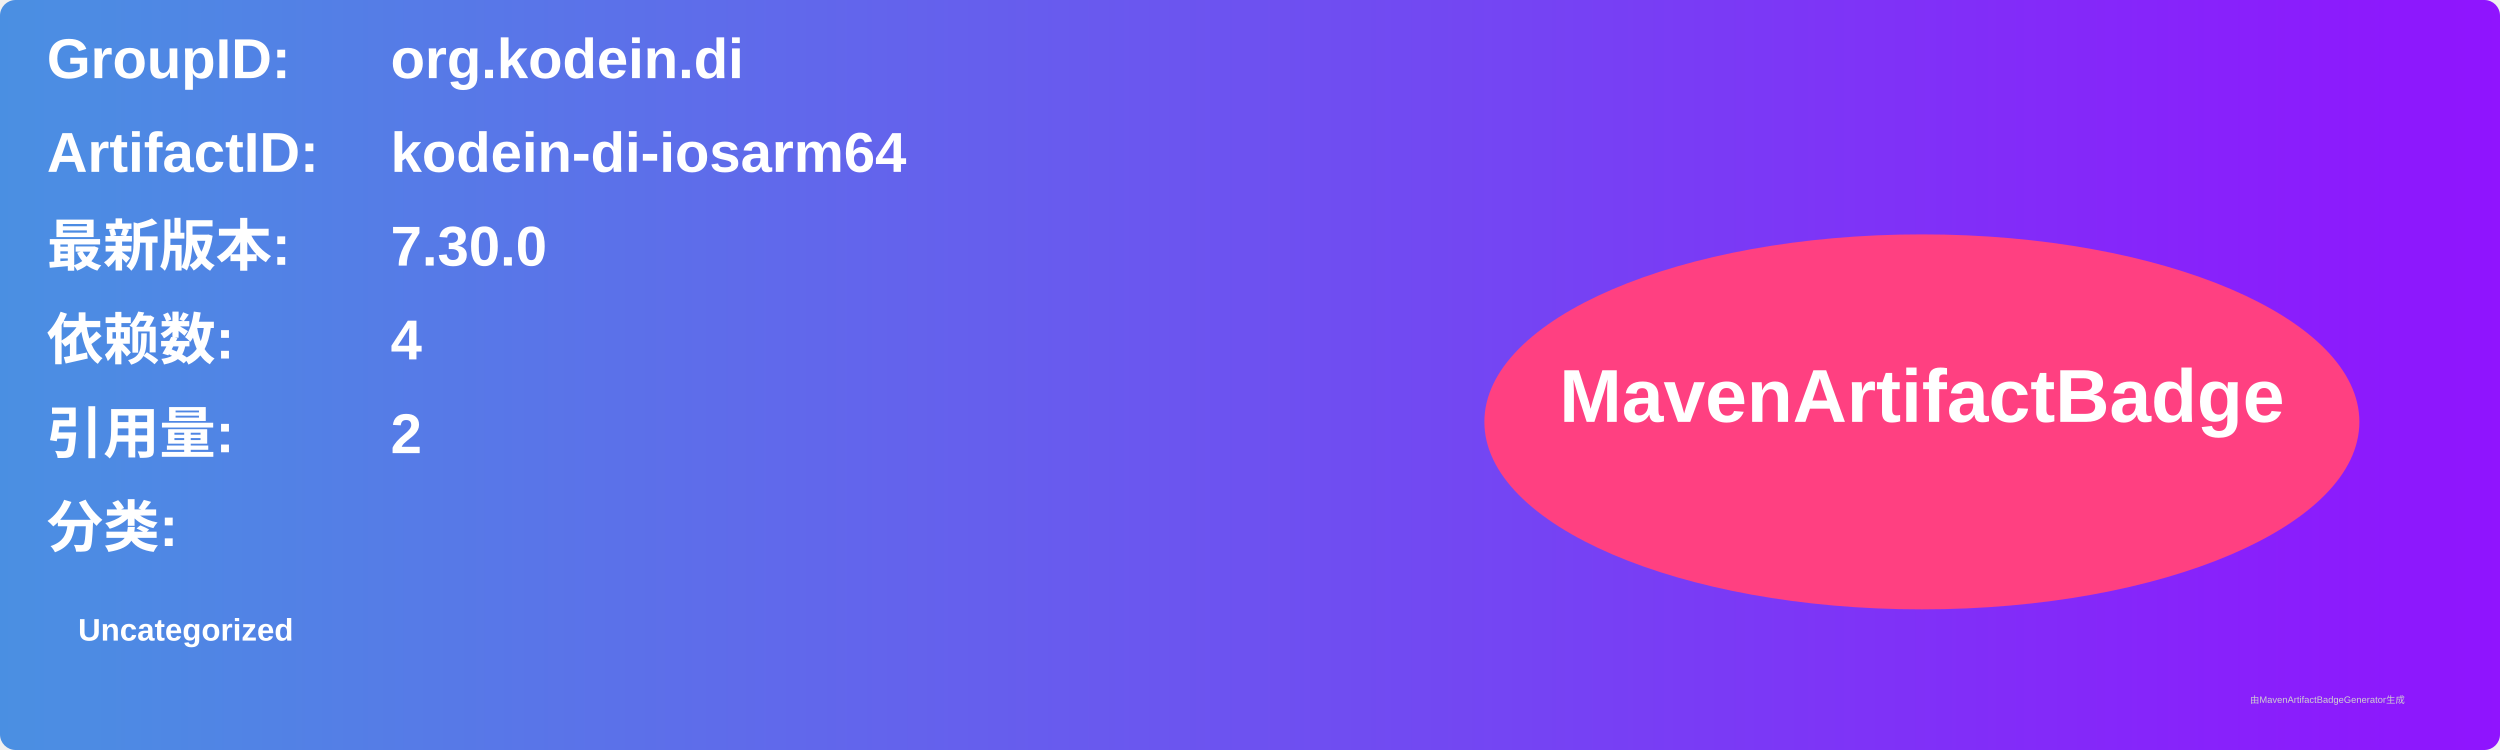
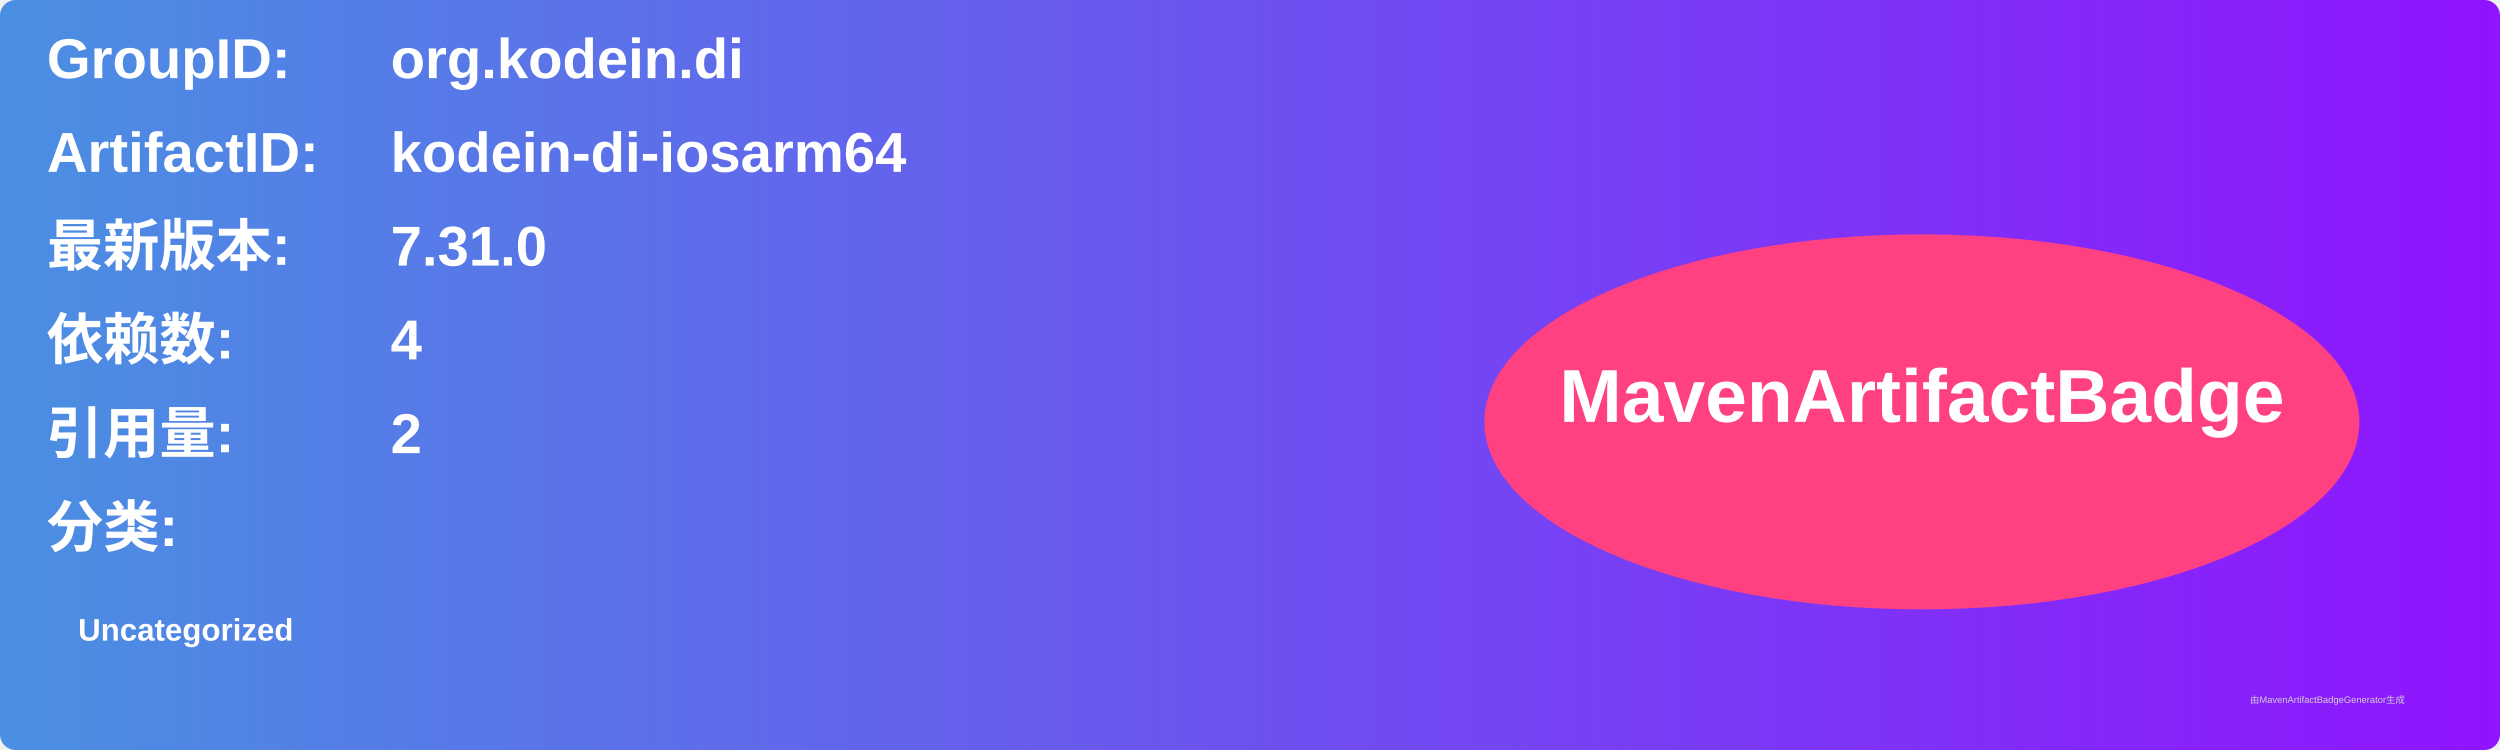
<svg xmlns="http://www.w3.org/2000/svg" width="800" height="240" viewBox="0 0 800 240">
  <linearGradient id="grad" x1="0%" y1="0%" x2="100%" y2="0%">
    <stop offset="0%" stop-color="#4a90e2" />
    <stop offset="100%" stop-color="#9013fe" />
  </linearGradient>
  <rect width="100%" height="100%" rx="5" ry="5" fill="url(#grad)" />
  <g transform="translate(15, 15)">
    <text x="0" y="10" font-family="Arial" font-size="18" fill="white" font-weight="bold" width="260">GroupID:</text>
    <text x="110" y="10" font-family="Arial" font-size="18" fill="white" font-weight="bold" width="460">org.kodein.di</text>
    <text x="0" y="40" font-family="Arial" font-size="18" fill="white" font-weight="bold" width="260">ArtifactID:</text>
    <text x="110" y="40" font-family="Arial" font-size="18" fill="white" font-weight="bold" width="460">kodein-di-iosarm64</text>
    <text x="0" y="70" font-family="Arial" font-size="18" fill="white" font-weight="bold">最新版本:</text>
    <text x="110" y="70" font-family="Arial" font-size="18" fill="white" font-weight="bold">
-       <tspan font-weight="bold">7.30.0</tspan>
+       <tspan font-weight="bold">7.31.0</tspan>
    </text>
    <text x="0" y="100" font-family="Arial" font-size="18" fill="white" font-weight="bold">依赖数: </text>
    <text x="110" y="100" font-family="Arial" font-size="18" fill="white">
      <tspan font-weight="bold">4</tspan>
    </text>
    <text x="0" y="130" font-family="Arial" font-size="18" fill="white" font-weight="bold">引用量: </text>
    <text x="110" y="130" font-family="Arial" font-size="18" fill="white">
      <tspan font-weight="bold">2</tspan>
    </text>
    <text x="0" y="160" font-family="Arial" font-size="18" fill="white" font-weight="bold">分类:</text>
    <text x="10" y="190" font-family="Arial" font-size="10" fill="white">
      <tspan font-weight="bold">Uncategorized</tspan>
    </text>
    <ellipse cx="600" cy="120" rx="140" ry="60" fill="#ff4081" />
    <text x="600" y="120" text-anchor="middle" font-family="Arial" font-size="24" fill="white" font-weight="bold">MavenArtifactBadge</text>
  </g>
  <text x="720" y="225" font-family="Arial" font-size="3" fill="#d0d0d0">由MavenArtifactBadgeGenerator生成</text>
</svg>
